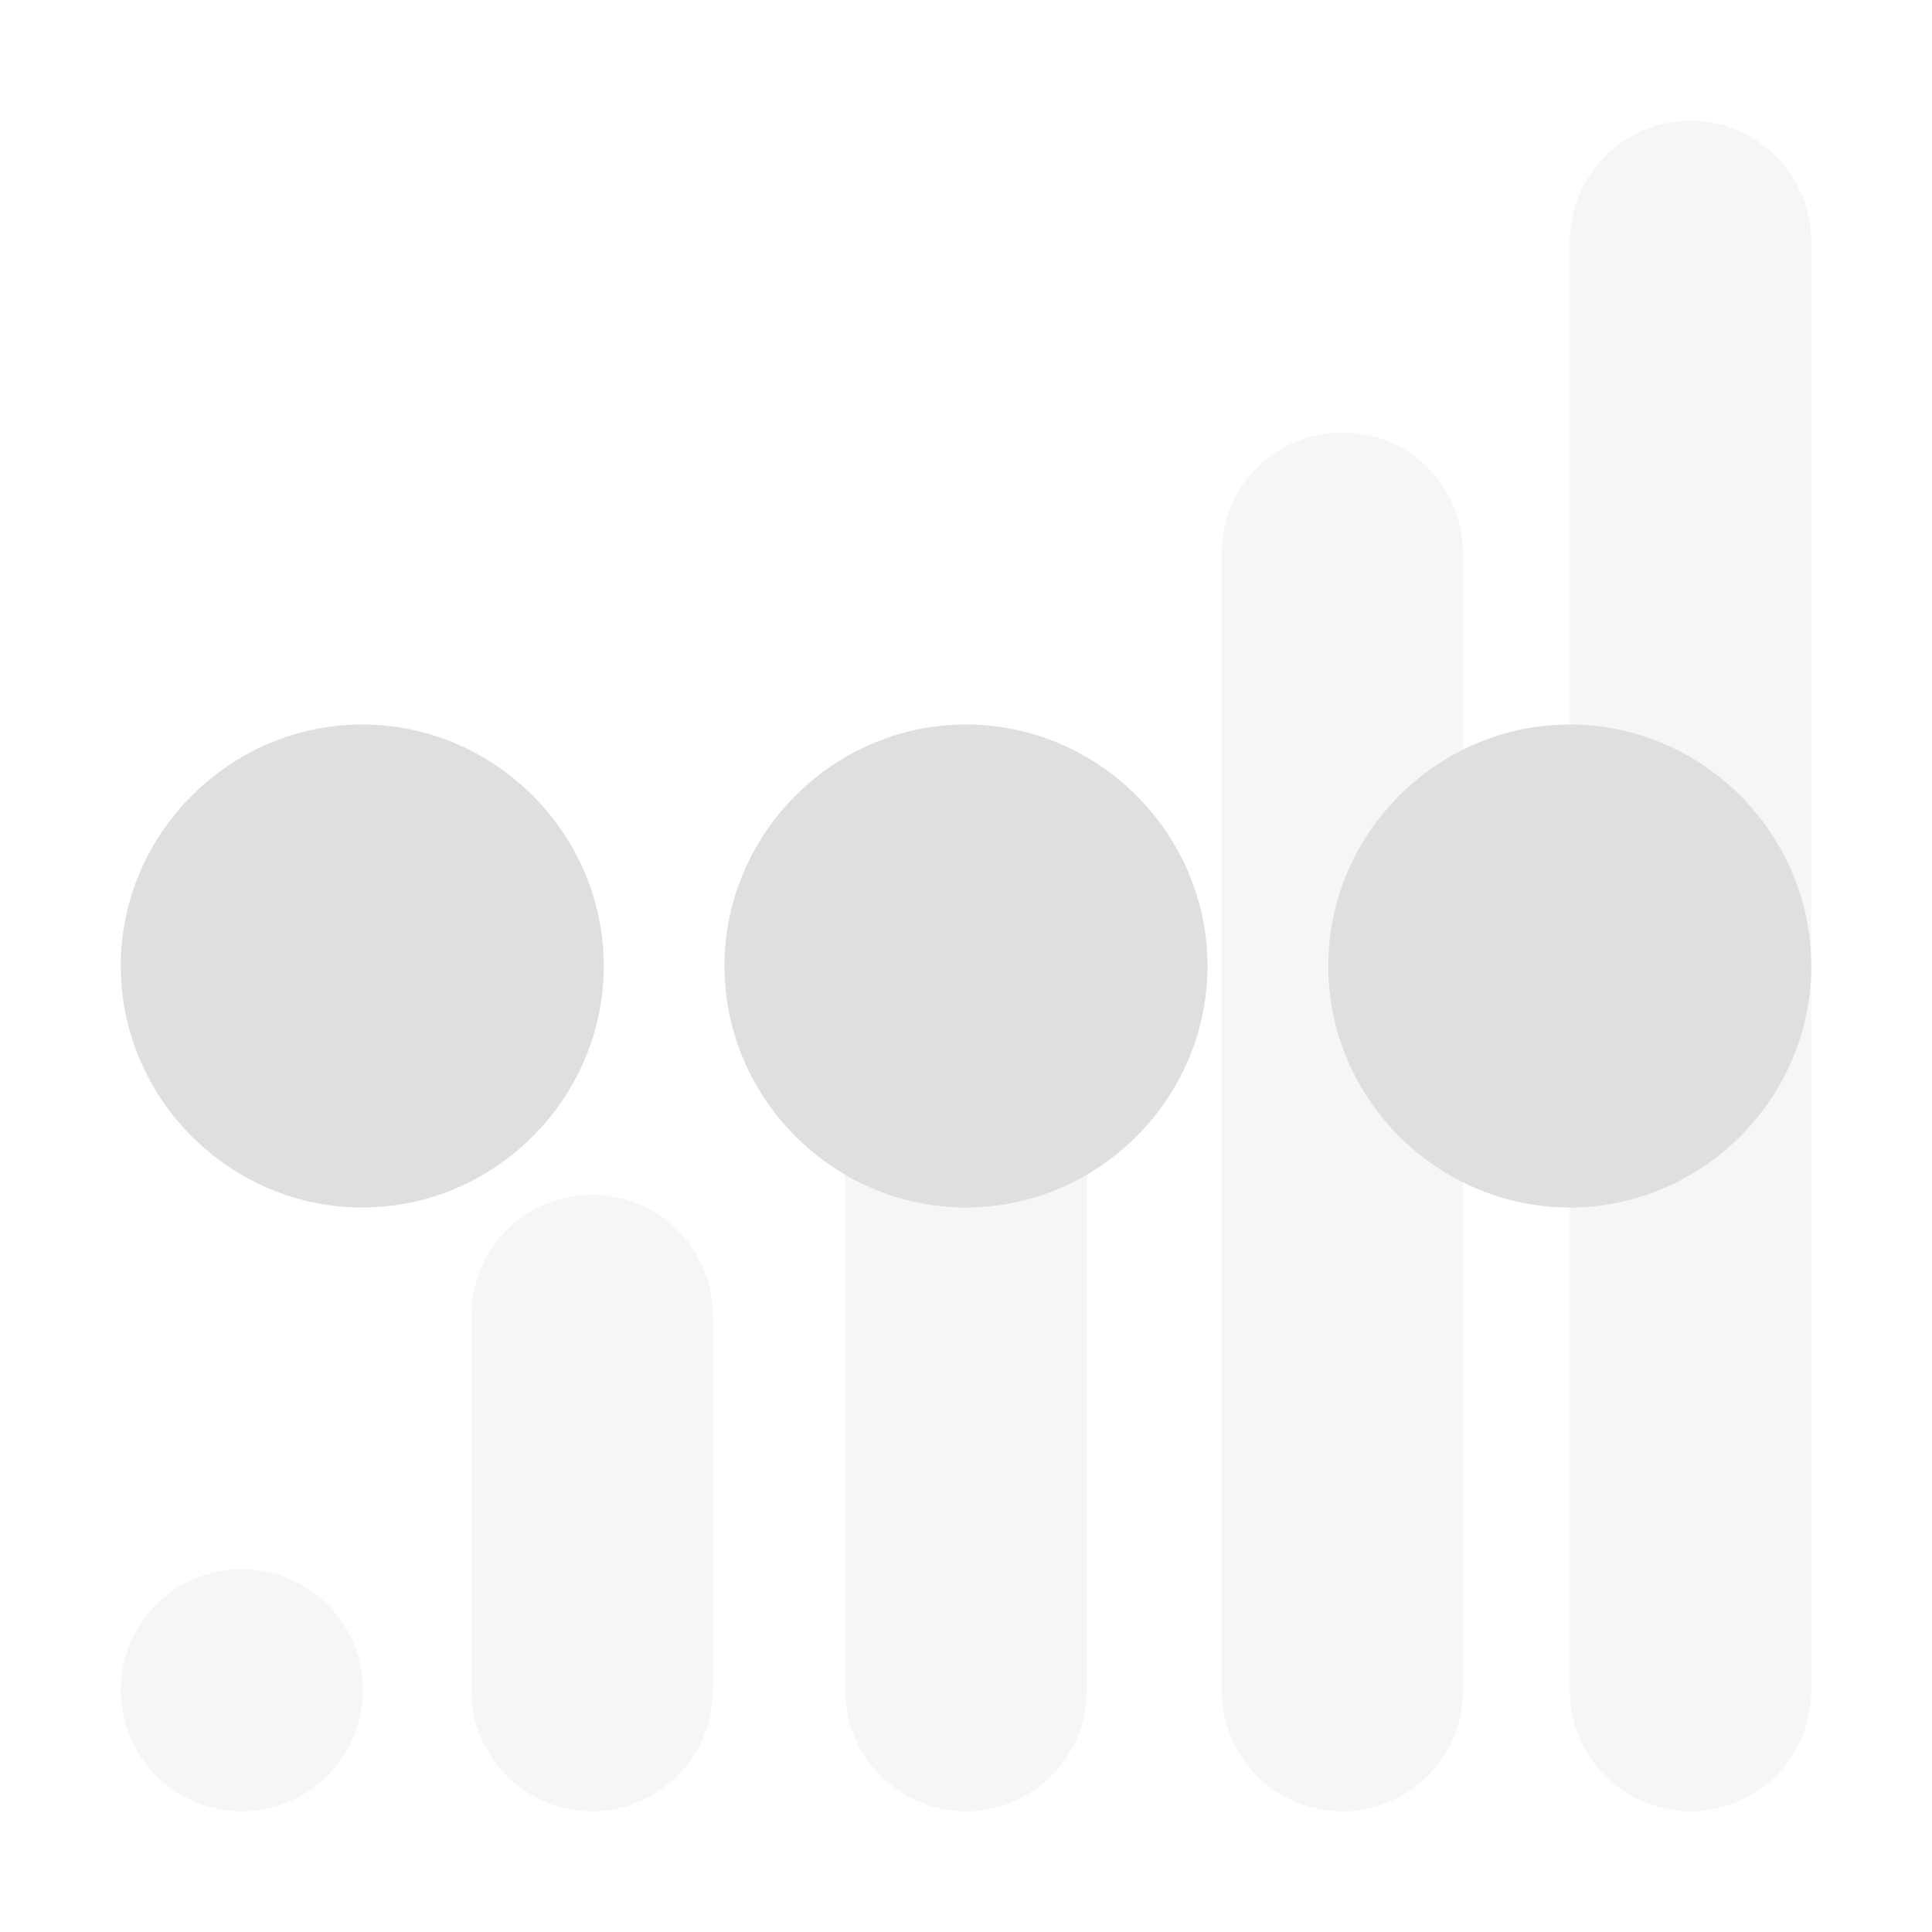
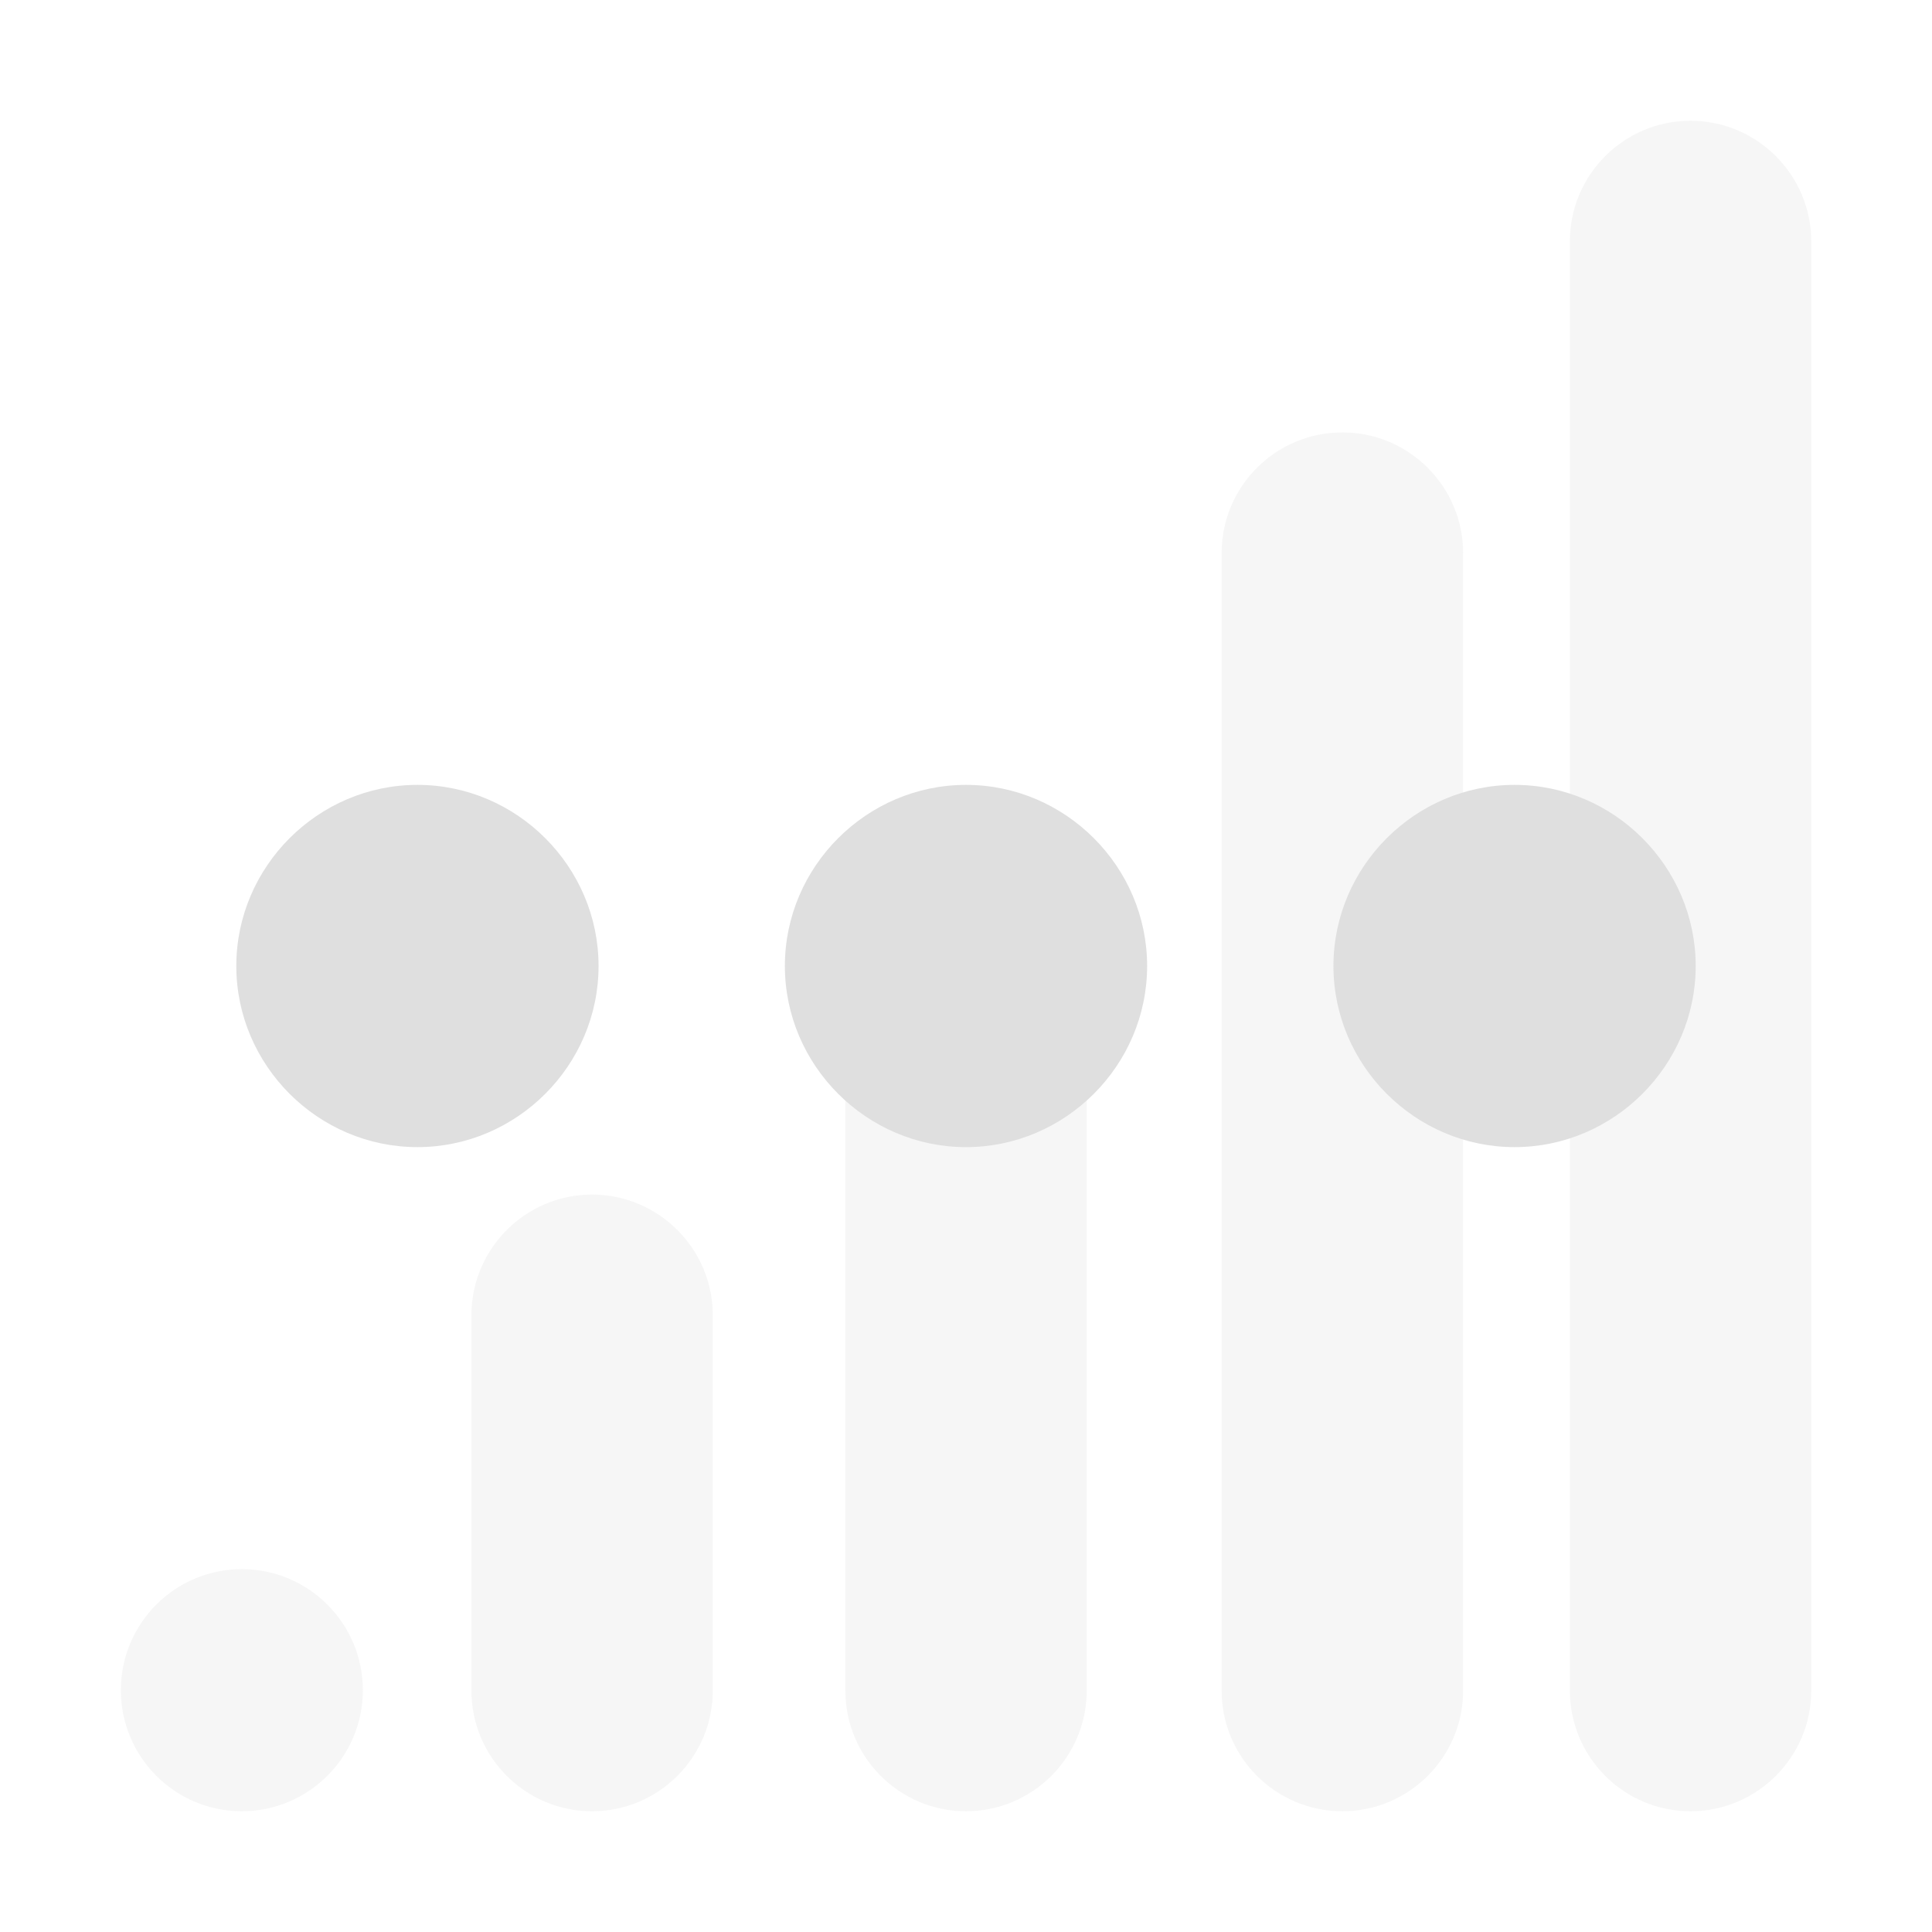
<svg xmlns="http://www.w3.org/2000/svg" style="clip-rule:evenodd;fill-rule:evenodd;stroke-linejoin:round;stroke-miterlimit:2" version="1.1" viewBox="0 0 16 16">
-   <g transform="matrix(1.57422 0 0 1.06856 -8.48437 -.124242)">
-     <path d="m14.918 1.988c0-0.517-0.285-0.936-0.635-0.936-0.351 0-0.635 0.419-0.635 0.936v11.23c0 0.517 0.284 0.936 0.635 0.936 0.35 0 0.635-0.419 0.635-0.936v-11.23z" style="fill-opacity:.3;fill:rgb(223,223,223)" />
-   </g>
-   <g transform="matrix(1.57422 0 0 .871591 -11.3677 2.66364)">
-     <path d="m14.918 2.199c0-0.633-0.285-1.147-0.635-1.147-0.351 0-0.635 0.514-0.635 1.147v10.808c0 0.633 0.284 1.147 0.635 1.147 0.35 0 0.635-0.514 0.635-1.147v-10.808z" style="fill-opacity:.3;fill:rgb(223,223,223)" />
-   </g>
-   <g transform="matrix(1.57422 0 0 .636742 -14.4844 5.98765)">
-     <path d="m14.918 2.623c0-0.867-0.285-1.571-0.635-1.571-0.351 0-0.635 0.704-0.635 1.571v9.96c0 0.867 0.284 1.571 0.635 1.571 0.35 0 0.635-0.704 0.635-1.571v-9.96z" style="fill-opacity:.3;fill:rgb(223,223,223)" />
-   </g>
-   <g transform="matrix(1.57422 0 0 .389773 -17.5811 9.48322)">
-     <path d="m14.918 3.618c0-1.416-0.285-2.566-0.635-2.566-0.351 0-0.635 1.15-0.635 2.566v7.97c0 1.416 0.284 2.566 0.635 2.566 0.35 0 0.635-1.15 0.635-2.566v-7.97z" style="fill-opacity:.3;fill:rgb(223,223,223)" />
-   </g>
-   <g transform="matrix(1.57813 0 0 .15303 -20.5377 12.834)">
-     <path d="m14.918 7.603c0-3.616-0.285-6.551-0.635-6.551-0.351 0-0.635 2.935-0.635 6.551s0.284 6.551 0.635 6.551c0.35 0 0.635-2.935 0.635-6.551z" style="fill-opacity:.3;fill:rgb(223,223,223)" />
-   </g>
-   <path d="m5 8c0 1.097-0.903 2-2 2s-2-0.903-2-2 0.903-2 2-2 2 0.903 2 2z" style="fill-rule:nonzero;fill:rgb(223,223,223)" />
-   <path d="m10 8c0 1.097-0.903 2-2 2s-2-0.903-2-2 0.903-2 2-2 2 0.903 2 2z" style="fill-rule:nonzero;fill:rgb(223,223,223)" />
-   <path d="m15 8c0 1.097-0.903 2-2 2s-2-0.903-2-2 0.903-2 2-2 2 0.903 2 2z" style="fill-rule:nonzero;fill:rgb(223,223,223)" />
+   <path d="m15 2c0-0.552-0.449-1-1-1-0.552 0-0.999 0.448-0.999 1v12c0 0.552 0.447 1 0.999 1 0.551 0 1-0.448 1-1v-12zm-2.883 2.58c0-0.551-0.449-0.999-1-0.999-0.553 0-1 0.448-1 0.999v9.42c0 0.552 0.447 1 1 1 0.551 0 1-0.448 1-1v-9.42zm-3.117 3.078c0-0.552-0.449-1-1-1-0.552 0-0.999 0.448-0.999 1v6.342c0 0.552 0.447 1 0.999 1 0.551 0 1-0.448 1-1v-6.342zm-3.097 3.235c0-0.551-0.449-1-1-1-0.552 0-0.999 0.449-0.999 1v3.107c0 0.552 0.447 1 0.999 1 0.551 0 1-0.448 1-1v-3.107zm-2.898 3.104c0-0.553-0.45-1.002-1.002-1.002-0.554 0-1.002 0.449-1.002 1.002 0 0.554 0.448 1.003 1.002 1.003 0.552 0 1.002-0.449 1.002-1.003z" style="fill-opacity:.3;fill:rgb(223,223,223)" />
+   <path d="m9.5 8c0 0.823-0.677 1.5-1.5 1.5s-1.5-0.677-1.5-1.5 0.677-1.5 1.5-1.5 1.5 0.677 1.5 1.5zm-4.543 0c0 0.823-0.677 1.5-1.5 1.5s-1.5-0.677-1.5-1.5 0.677-1.5 1.5-1.5 1.5 0.677 1.5 1.5zm9.086 0c0 0.823-0.677 1.5-1.5 1.5s-1.5-0.677-1.5-1.5 0.677-1.5 1.5-1.5 1.5 0.677 1.5 1.5z" style="fill-rule:nonzero;fill:rgb(223,223,223)" />
</svg>
